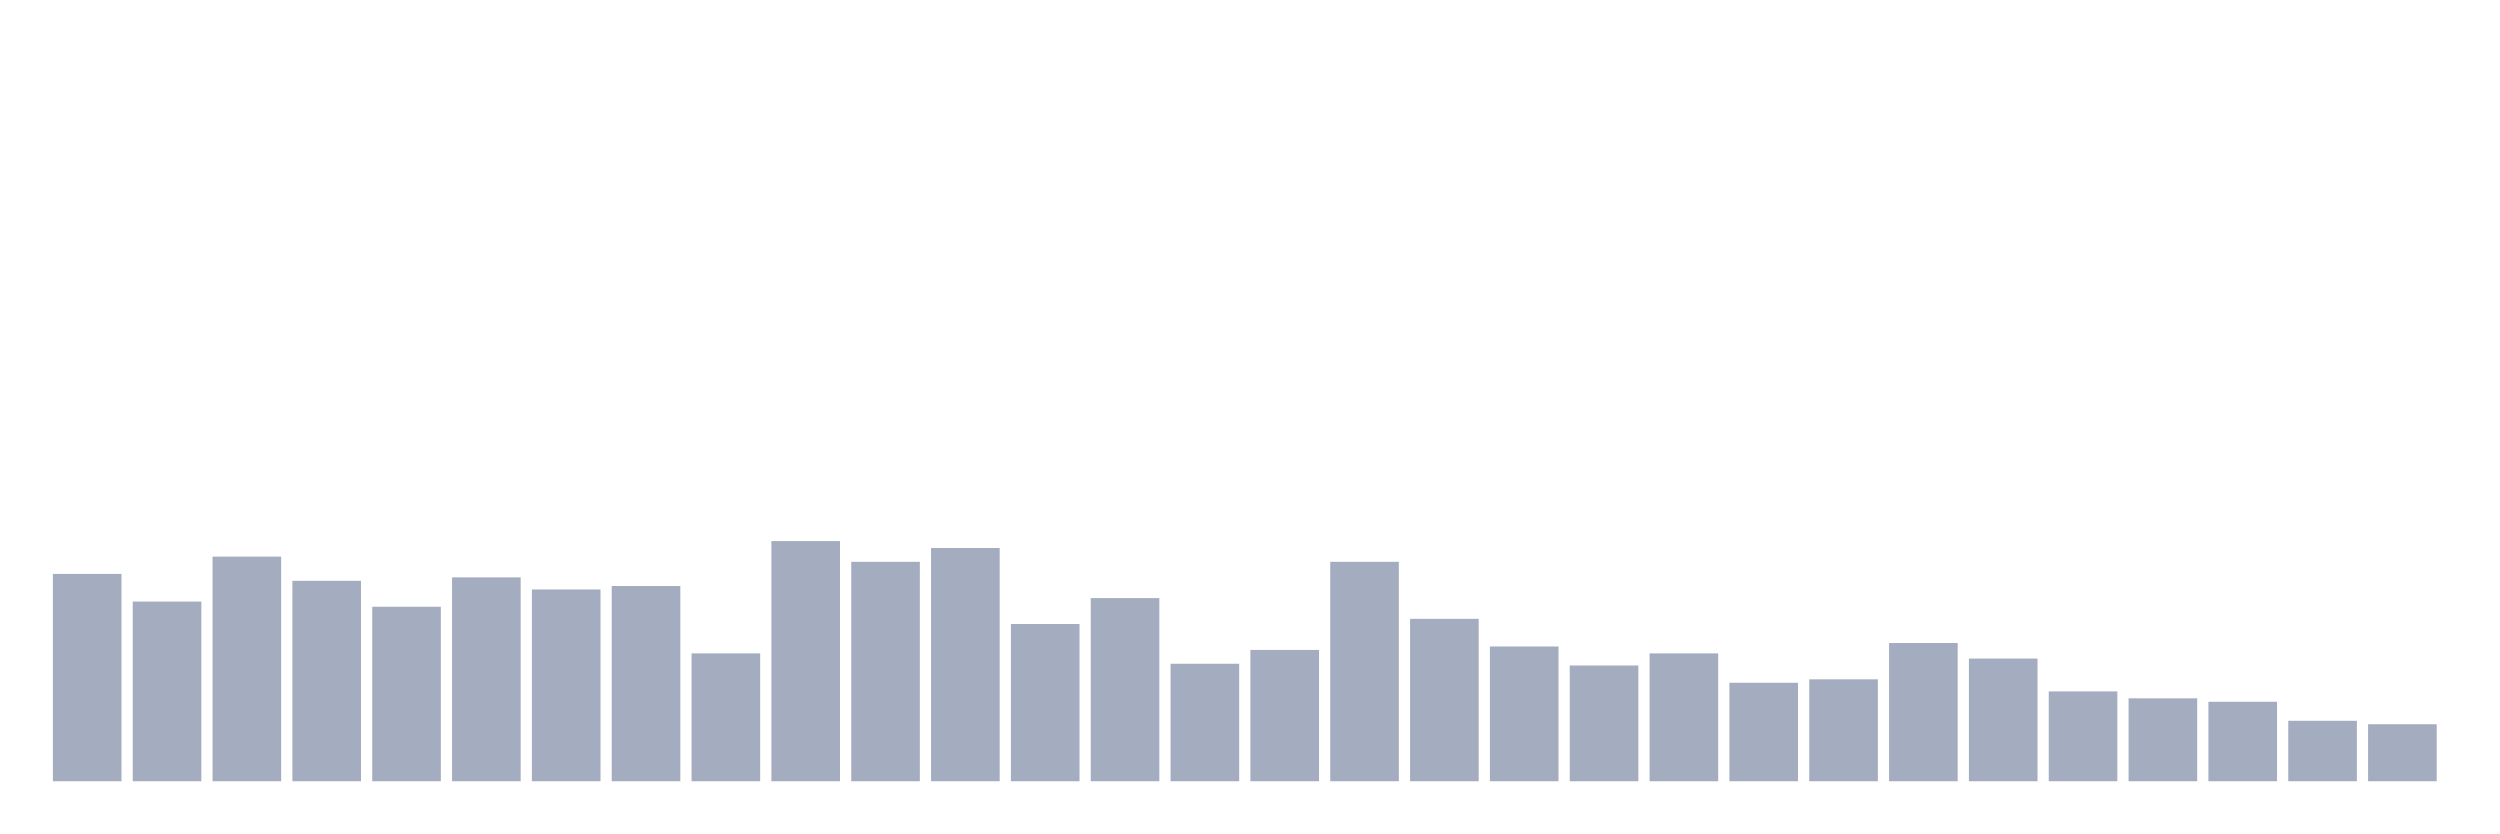
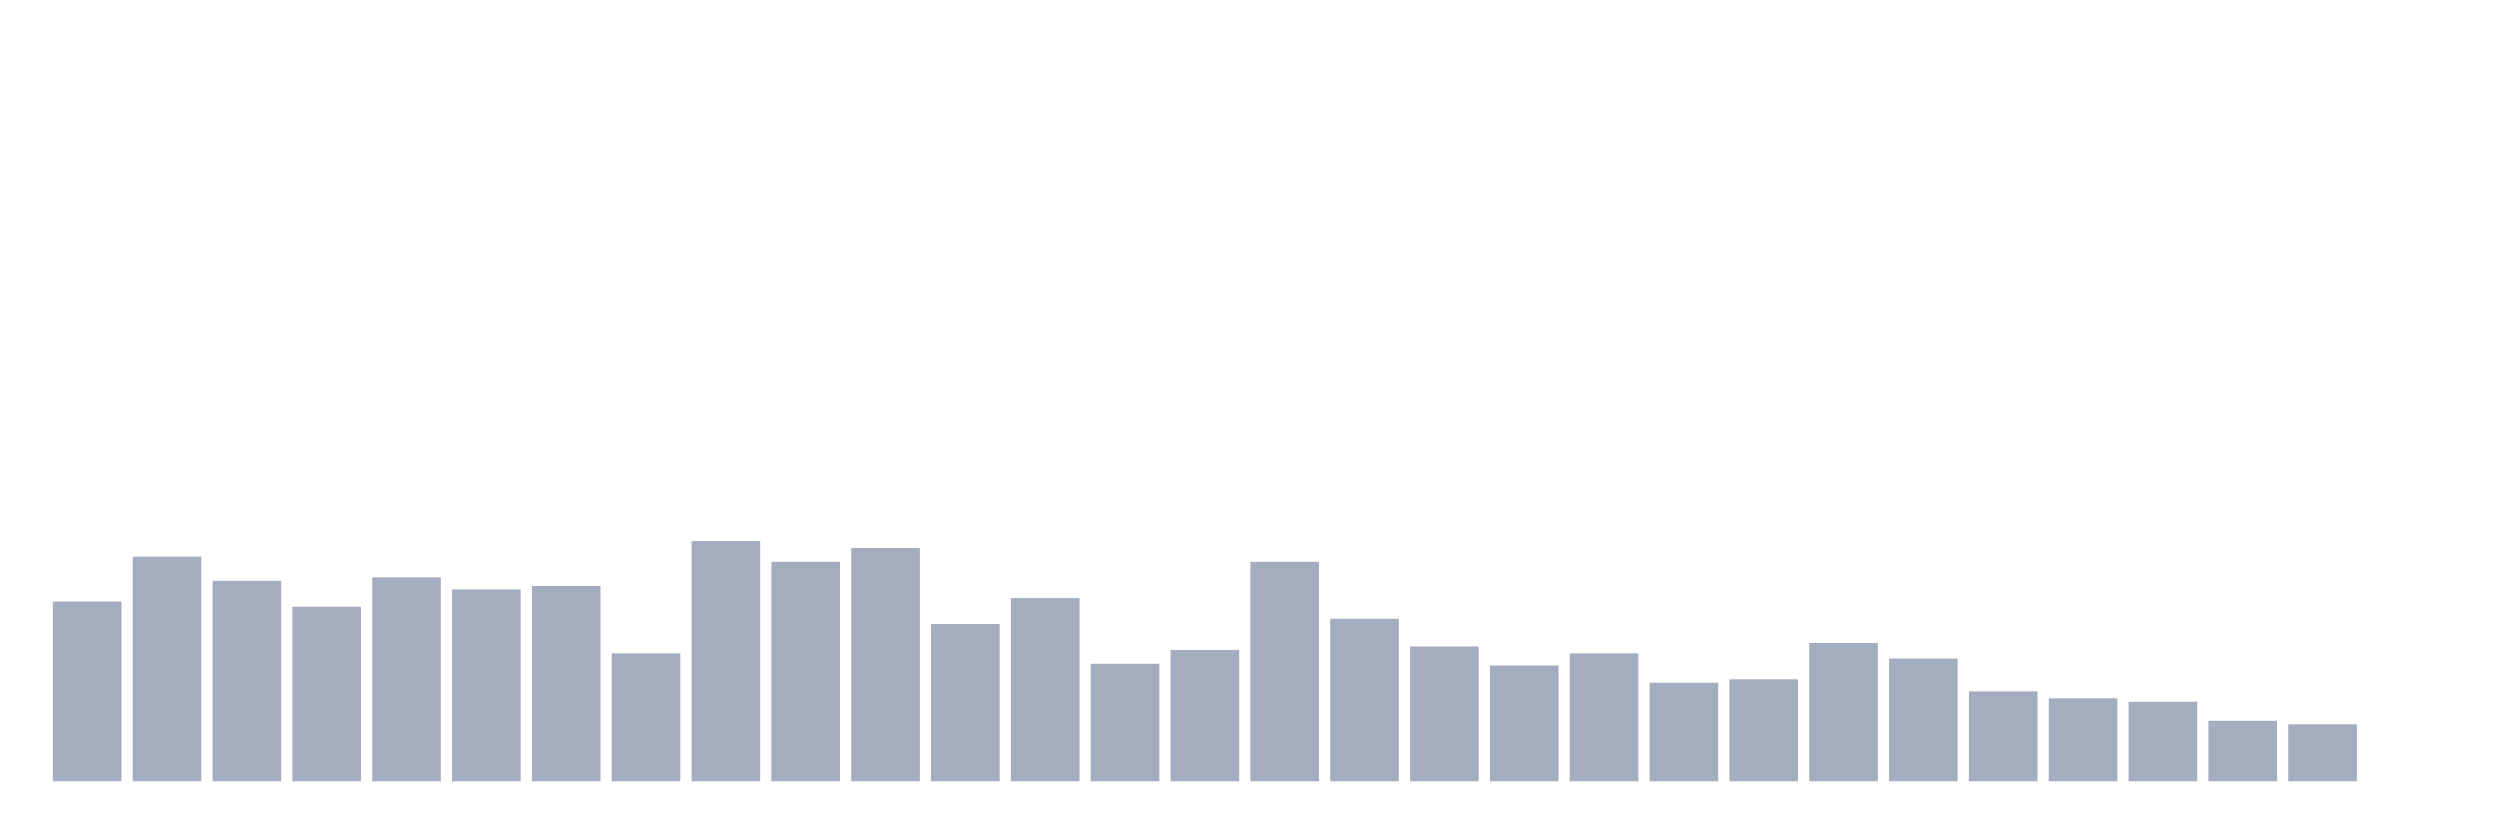
<svg xmlns="http://www.w3.org/2000/svg" viewBox="0 0 480 160">
  <g transform="translate(10,10)">
-     <rect class="bar" x="0.153" width="13.175" y="100.19" height="39.81" fill="rgb(164,173,192)" />
-     <rect class="bar" x="15.482" width="13.175" y="105.498" height="34.502" fill="rgb(164,173,192)" />
-     <rect class="bar" x="30.81" width="13.175" y="96.872" height="43.128" fill="rgb(164,173,192)" />
-     <rect class="bar" x="46.138" width="13.175" y="101.517" height="38.483" fill="rgb(164,173,192)" />
-     <rect class="bar" x="61.466" width="13.175" y="106.493" height="33.507" fill="rgb(164,173,192)" />
-     <rect class="bar" x="76.794" width="13.175" y="100.853" height="39.147" fill="rgb(164,173,192)" />
-     <rect class="bar" x="92.123" width="13.175" y="103.175" height="36.825" fill="rgb(164,173,192)" />
-     <rect class="bar" x="107.451" width="13.175" y="102.512" height="37.488" fill="rgb(164,173,192)" />
-     <rect class="bar" x="122.779" width="13.175" y="115.45" height="24.55" fill="rgb(164,173,192)" />
-     <rect class="bar" x="138.107" width="13.175" y="93.886" height="46.114" fill="rgb(164,173,192)" />
-     <rect class="bar" x="153.436" width="13.175" y="97.867" height="42.133" fill="rgb(164,173,192)" />
-     <rect class="bar" x="168.764" width="13.175" y="95.213" height="44.787" fill="rgb(164,173,192)" />
-     <rect class="bar" x="184.092" width="13.175" y="109.81" height="30.19" fill="rgb(164,173,192)" />
-     <rect class="bar" x="199.42" width="13.175" y="104.834" height="35.166" fill="rgb(164,173,192)" />
-     <rect class="bar" x="214.748" width="13.175" y="117.441" height="22.559" fill="rgb(164,173,192)" />
-     <rect class="bar" x="230.077" width="13.175" y="114.787" height="25.213" fill="rgb(164,173,192)" />
-     <rect class="bar" x="245.405" width="13.175" y="97.867" height="42.133" fill="rgb(164,173,192)" />
-     <rect class="bar" x="260.733" width="13.175" y="108.815" height="31.185" fill="rgb(164,173,192)" />
-     <rect class="bar" x="276.061" width="13.175" y="114.123" height="25.877" fill="rgb(164,173,192)" />
-     <rect class="bar" x="291.39" width="13.175" y="117.773" height="22.227" fill="rgb(164,173,192)" />
-     <rect class="bar" x="306.718" width="13.175" y="115.45" height="24.55" fill="rgb(164,173,192)" />
-     <rect class="bar" x="322.046" width="13.175" y="121.09" height="18.91" fill="rgb(164,173,192)" />
-     <rect class="bar" x="337.374" width="13.175" y="120.427" height="19.573" fill="rgb(164,173,192)" />
-     <rect class="bar" x="352.702" width="13.175" y="113.46" height="26.54" fill="rgb(164,173,192)" />
-     <rect class="bar" x="368.031" width="13.175" y="116.445" height="23.555" fill="rgb(164,173,192)" />
-     <rect class="bar" x="383.359" width="13.175" y="122.749" height="17.251" fill="rgb(164,173,192)" />
-     <rect class="bar" x="398.687" width="13.175" y="124.076" height="15.924" fill="rgb(164,173,192)" />
-     <rect class="bar" x="414.015" width="13.175" y="124.739" height="15.261" fill="rgb(164,173,192)" />
-     <rect class="bar" x="429.344" width="13.175" y="128.389" height="11.611" fill="rgb(164,173,192)" />
-     <rect class="bar" x="444.672" width="13.175" y="129.052" height="10.948" fill="rgb(164,173,192)" />
+     <rect class="bar" x="0.153" width="13.175" y="105.498" height="34.502" fill="rgb(164,173,192)" />
+     <rect class="bar" x="15.482" width="13.175" y="96.872" height="43.128" fill="rgb(164,173,192)" />
+     <rect class="bar" x="30.81" width="13.175" y="101.517" height="38.483" fill="rgb(164,173,192)" />
+     <rect class="bar" x="46.138" width="13.175" y="106.493" height="33.507" fill="rgb(164,173,192)" />
+     <rect class="bar" x="61.466" width="13.175" y="100.853" height="39.147" fill="rgb(164,173,192)" />
+     <rect class="bar" x="76.794" width="13.175" y="103.175" height="36.825" fill="rgb(164,173,192)" />
+     <rect class="bar" x="92.123" width="13.175" y="102.512" height="37.488" fill="rgb(164,173,192)" />
+     <rect class="bar" x="107.451" width="13.175" y="115.45" height="24.55" fill="rgb(164,173,192)" />
+     <rect class="bar" x="122.779" width="13.175" y="93.886" height="46.114" fill="rgb(164,173,192)" />
+     <rect class="bar" x="138.107" width="13.175" y="97.867" height="42.133" fill="rgb(164,173,192)" />
+     <rect class="bar" x="153.436" width="13.175" y="95.213" height="44.787" fill="rgb(164,173,192)" />
+     <rect class="bar" x="168.764" width="13.175" y="109.81" height="30.19" fill="rgb(164,173,192)" />
+     <rect class="bar" x="184.092" width="13.175" y="104.834" height="35.166" fill="rgb(164,173,192)" />
+     <rect class="bar" x="199.42" width="13.175" y="117.441" height="22.559" fill="rgb(164,173,192)" />
+     <rect class="bar" x="214.748" width="13.175" y="114.787" height="25.213" fill="rgb(164,173,192)" />
+     <rect class="bar" x="230.077" width="13.175" y="97.867" height="42.133" fill="rgb(164,173,192)" />
+     <rect class="bar" x="245.405" width="13.175" y="108.815" height="31.185" fill="rgb(164,173,192)" />
+     <rect class="bar" x="260.733" width="13.175" y="114.123" height="25.877" fill="rgb(164,173,192)" />
+     <rect class="bar" x="276.061" width="13.175" y="117.773" height="22.227" fill="rgb(164,173,192)" />
+     <rect class="bar" x="291.39" width="13.175" y="115.45" height="24.55" fill="rgb(164,173,192)" />
+     <rect class="bar" x="306.718" width="13.175" y="121.09" height="18.91" fill="rgb(164,173,192)" />
+     <rect class="bar" x="322.046" width="13.175" y="120.427" height="19.573" fill="rgb(164,173,192)" />
+     <rect class="bar" x="337.374" width="13.175" y="113.46" height="26.54" fill="rgb(164,173,192)" />
+     <rect class="bar" x="352.702" width="13.175" y="116.445" height="23.555" fill="rgb(164,173,192)" />
+     <rect class="bar" x="368.031" width="13.175" y="122.749" height="17.251" fill="rgb(164,173,192)" />
+     <rect class="bar" x="383.359" width="13.175" y="124.076" height="15.924" fill="rgb(164,173,192)" />
+     <rect class="bar" x="398.687" width="13.175" y="124.739" height="15.261" fill="rgb(164,173,192)" />
+     <rect class="bar" x="414.015" width="13.175" y="128.389" height="11.611" fill="rgb(164,173,192)" />
+     <rect class="bar" x="429.344" width="13.175" y="129.052" height="10.948" fill="rgb(164,173,192)" />
+     <rect class="bar" x="444.672" width="13.175" y="140" height="0" fill="rgb(164,173,192)" />
  </g>
</svg>
